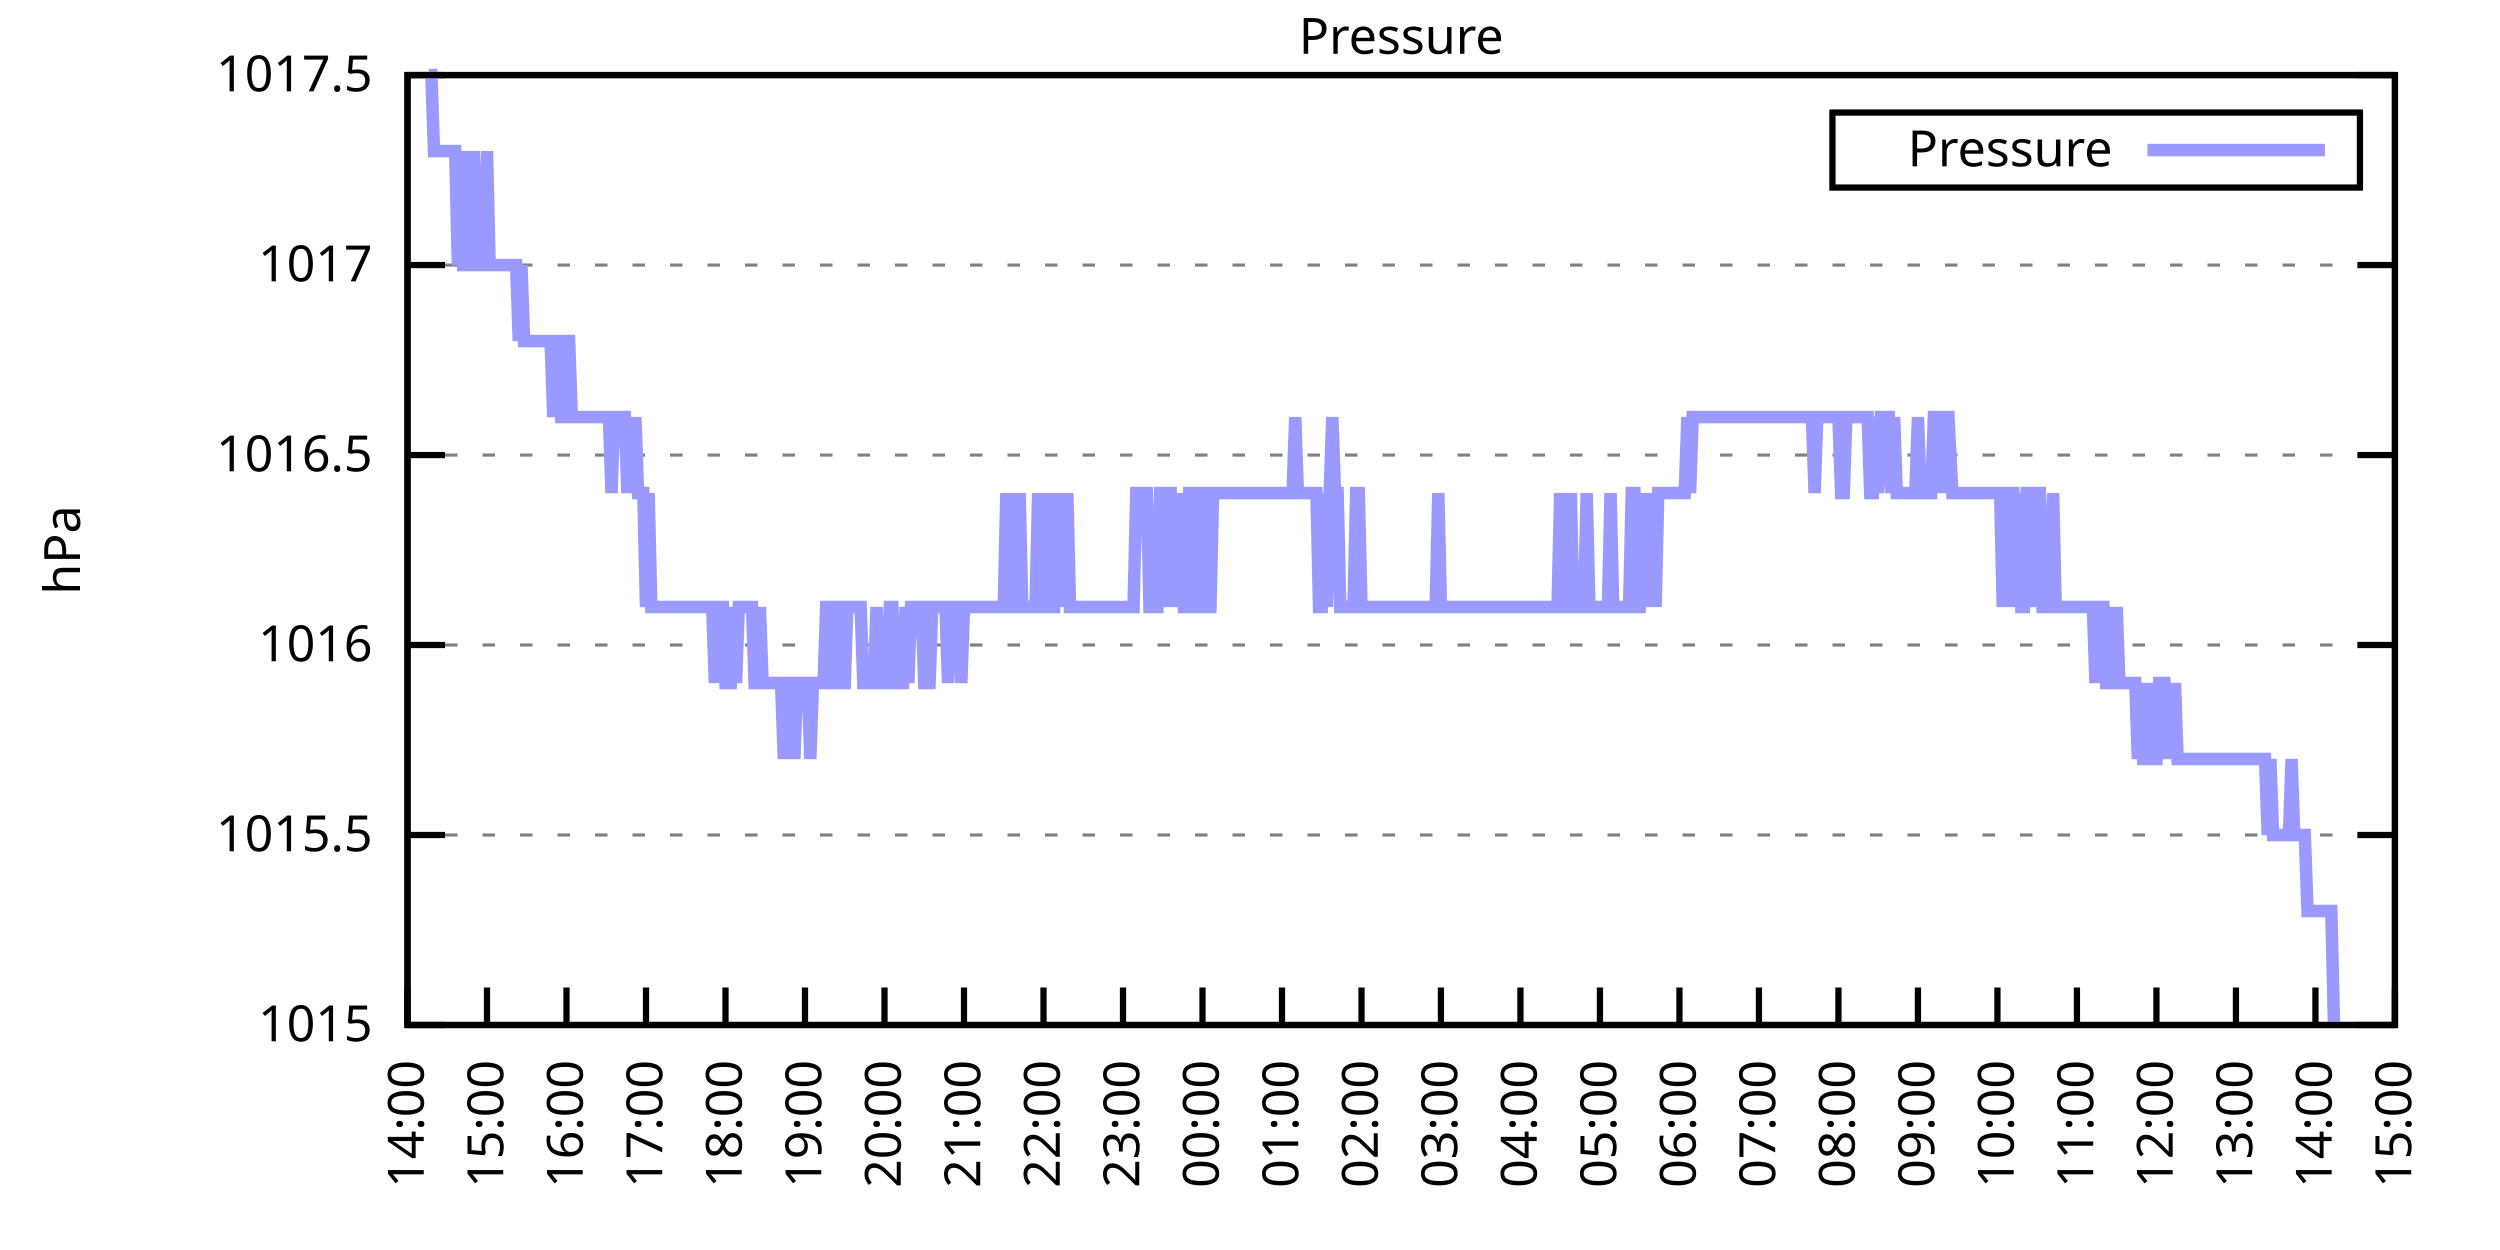
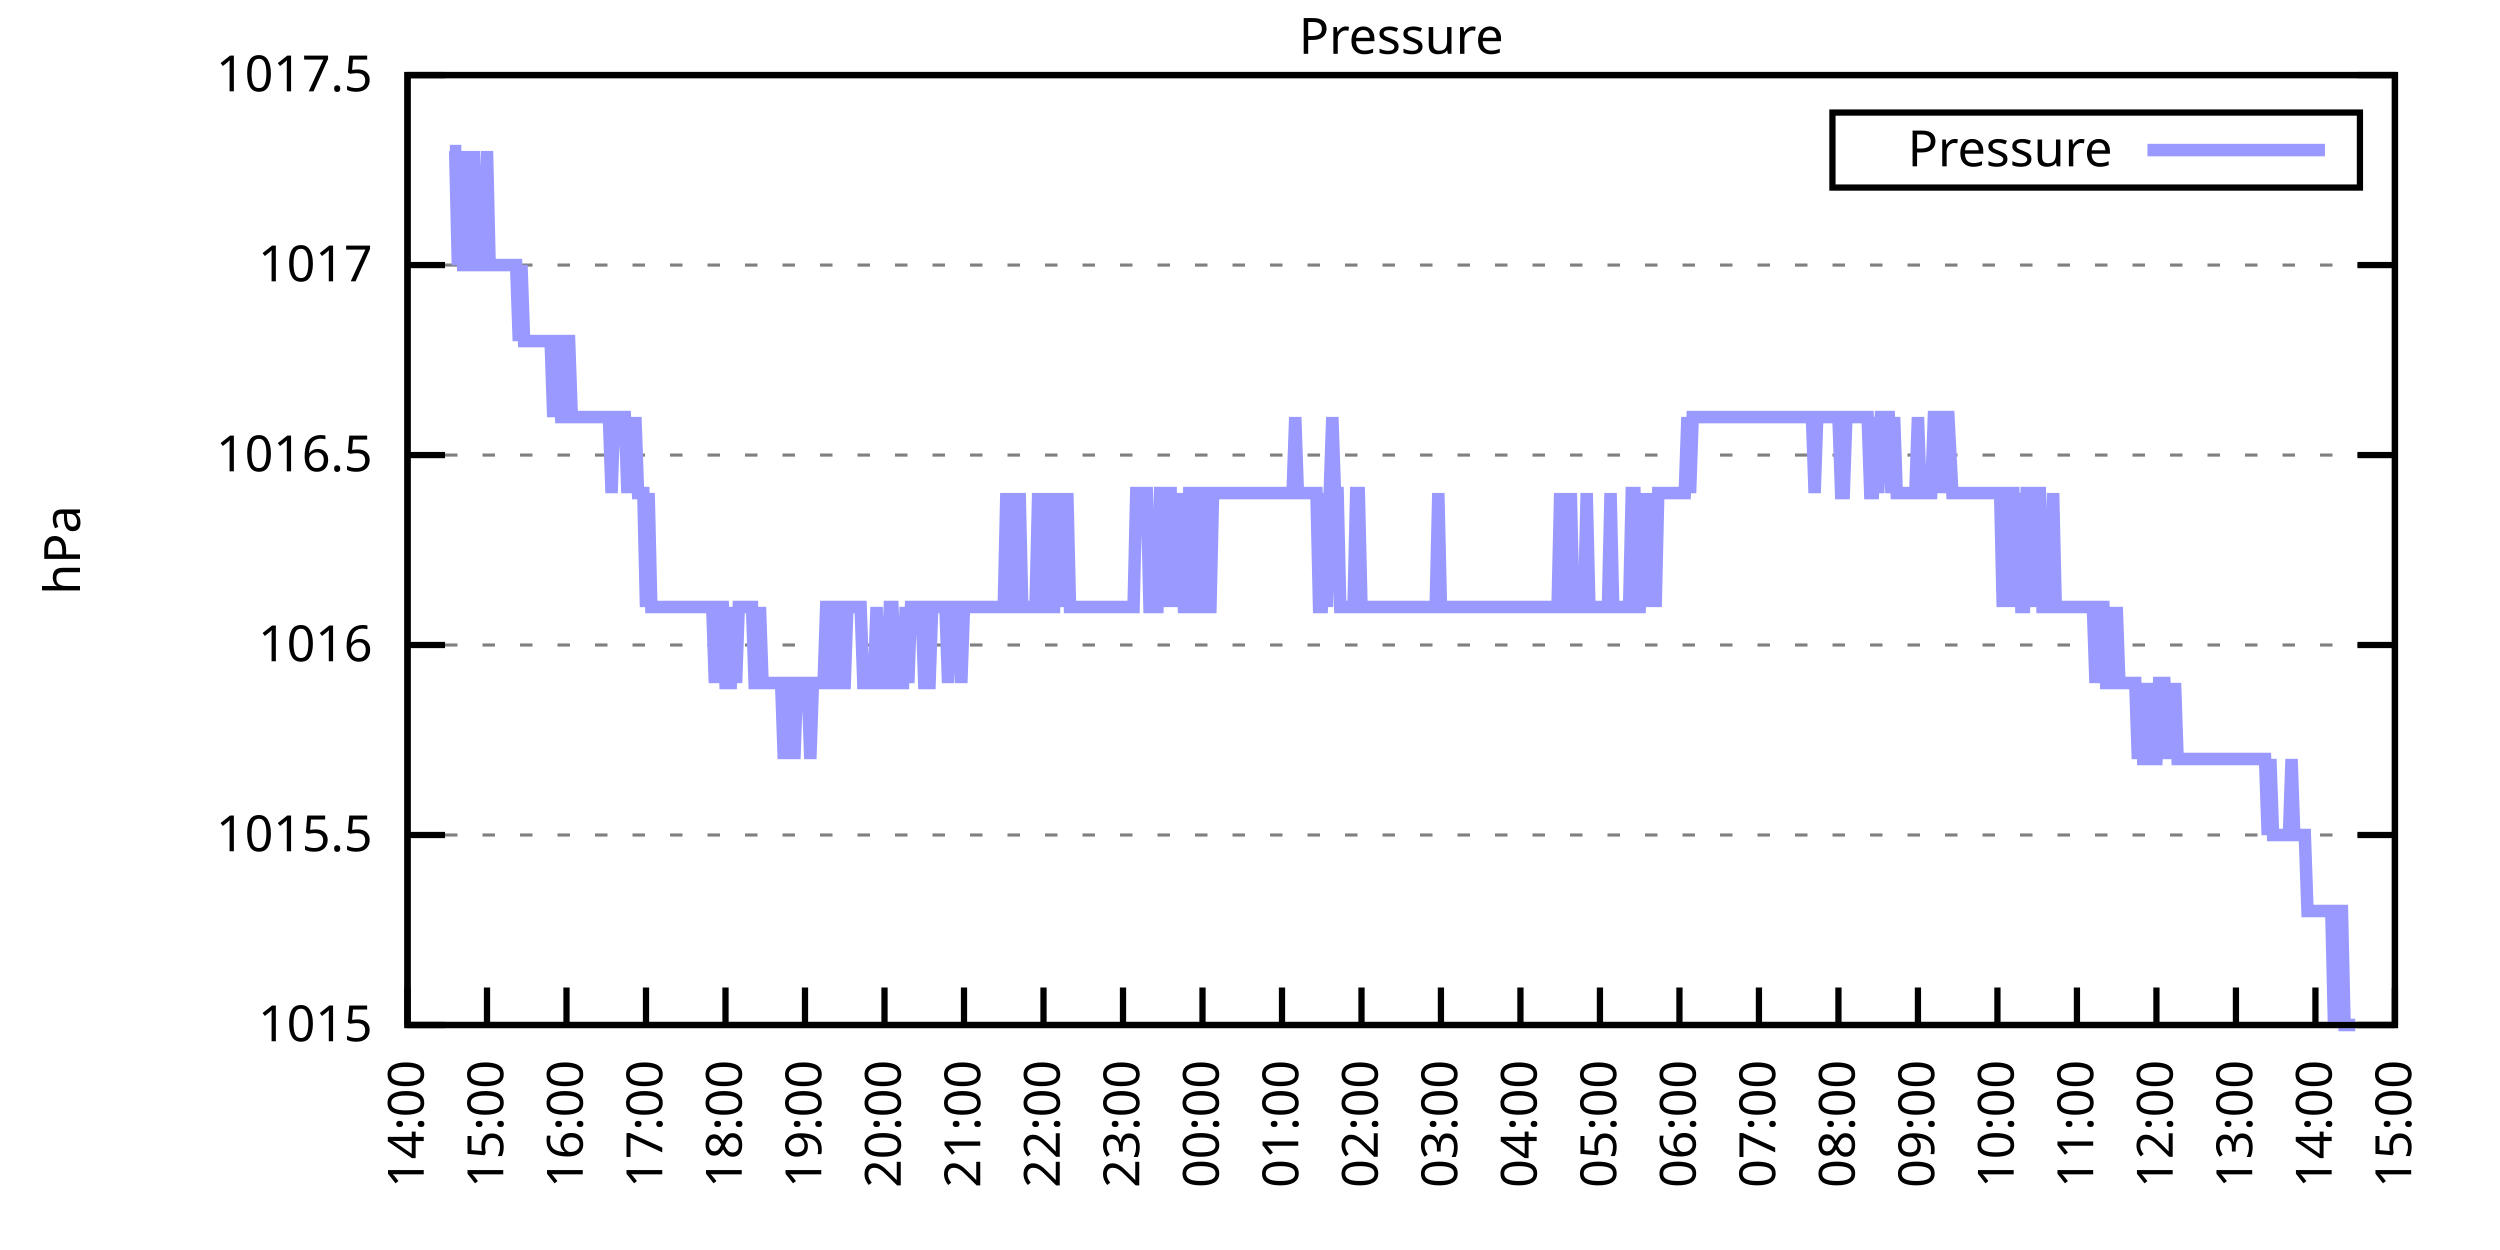
<svg xmlns="http://www.w3.org/2000/svg" xmlns:xlink="http://www.w3.org/1999/xlink" width="400" height="200" viewBox="0 0 400 200">
  <g id="gnuplot_canvas">
    <rect x="0" y="0" width="400" height="200" fill="none" />
    <defs>
      <circle id="gpDot" r="0.5" stroke-width="0.5" stroke="currentColor" />
      <path id="gpPt0" stroke-width="0.333" stroke="currentColor" d="M-1,0 h2 M0,-1 v2" />
      <path id="gpPt1" stroke-width="0.333" stroke="currentColor" d="M-1,-1 L1,1 M1,-1 L-1,1" />
      <path id="gpPt2" stroke-width="0.333" stroke="currentColor" d="M-1,0 L1,0 M0,-1 L0,1 M-1,-1 L1,1 M-1,1 L1,-1" />
      <rect id="gpPt3" stroke-width="0.333" stroke="currentColor" x="-1" y="-1" width="2" height="2" />
      <rect id="gpPt4" stroke-width="0.333" stroke="currentColor" fill="currentColor" x="-1" y="-1" width="2" height="2" />
      <circle id="gpPt5" stroke-width="0.333" stroke="currentColor" cx="0" cy="0" r="1" />
      <use xlink:href="#gpPt5" id="gpPt6" fill="currentColor" stroke="none" />
      <path id="gpPt7" stroke-width="0.333" stroke="currentColor" d="M0,-1.33 L-1.33,0.67 L1.33,0.67 z" />
      <use xlink:href="#gpPt7" id="gpPt8" fill="currentColor" stroke="none" />
      <use xlink:href="#gpPt7" id="gpPt9" stroke="currentColor" transform="rotate(180)" />
      <use xlink:href="#gpPt9" id="gpPt10" fill="currentColor" stroke="none" />
      <use xlink:href="#gpPt3" id="gpPt11" stroke="currentColor" transform="rotate(45)" />
      <use xlink:href="#gpPt11" id="gpPt12" fill="currentColor" stroke="none" />
      <path id="gpPt13" stroke-width="0.333" stroke="currentColor" d="M0,1.330 L1.265,0.411 L0.782,-1.067 L-0.782,-1.076 L-1.265,0.411 z" />
      <use xlink:href="#gpPt13" id="gpPt14" fill="currentColor" stroke="none" />
      <filter id="textbox" filterUnits="objectBoundingBox" x="0" y="0" height="1" width="1">
        <feFlood flood-color="white" flood-opacity="1" result="bgnd" />
        <feComposite in="SourceGraphic" in2="bgnd" operator="atop" />
      </filter>
      <filter id="greybox" filterUnits="objectBoundingBox" x="0" y="0" height="1" width="1">
        <feFlood flood-color="lightgrey" flood-opacity="1" result="grey" />
        <feComposite in="SourceGraphic" in2="grey" operator="atop" />
      </filter>
    </defs>
    <g fill="none" color="white" stroke="currentColor" stroke-width="1.00" stroke-linecap="butt" stroke-linejoin="miter">
</g>
    <g fill="none" color="black" stroke="currentColor" stroke-width="1.00" stroke-linecap="butt" stroke-linejoin="miter">
      <g stroke="none" shape-rendering="crispEdges">
        <polygon fill="rgb(255, 255, 255)" points="65.20,164.00 383.18,164.00 383.18,12.02 65.20,12.02 " />
      </g>
    </g>
    <g fill="none" color="black" stroke="currentColor" stroke-width="1.00" stroke-linecap="butt" stroke-linejoin="miter">
</g>
    <g fill="none" color="black" stroke="black" stroke-width="0.50" stroke-linecap="butt" stroke-linejoin="miter">
</g>
    <g fill="none" color="gray" stroke="currentColor" stroke-width="0.50" stroke-linecap="butt" stroke-linejoin="miter">
      <path stroke="gray" stroke-dasharray="2,4" class="gridline" d="M65.20,164.00 L383.19,164.00  " />
    </g>
    <g fill="none" color="gray" stroke="gray" stroke-width="1.00" stroke-linecap="butt" stroke-linejoin="miter">
</g>
    <g fill="none" color="black" stroke="currentColor" stroke-width="1.00" stroke-linecap="butt" stroke-linejoin="miter">
      <path stroke="black" d="M65.20,164.00 L71.20,164.00 M383.19,164.00 L377.19,164.00  " />
      <g transform="translate(59.60,166.60)" stroke="none" fill="black" font-family="Sans" font-size="8.00" text-anchor="end">
        <text>
          <tspan font-family="Sans"> 1015</tspan>
        </text>
      </g>
    </g>
    <g fill="none" color="black" stroke="currentColor" stroke-width="1.00" stroke-linecap="butt" stroke-linejoin="miter">
</g>
    <g fill="none" color="black" stroke="black" stroke-width="0.50" stroke-linecap="butt" stroke-linejoin="miter">
</g>
    <g fill="none" color="gray" stroke="currentColor" stroke-width="0.50" stroke-linecap="butt" stroke-linejoin="miter">
      <path stroke="gray" stroke-dasharray="2,4" class="gridline" d="M65.20,133.60 L383.19,133.60  " />
    </g>
    <g fill="none" color="gray" stroke="gray" stroke-width="1.00" stroke-linecap="butt" stroke-linejoin="miter">
</g>
    <g fill="none" color="black" stroke="currentColor" stroke-width="1.00" stroke-linecap="butt" stroke-linejoin="miter">
      <path stroke="black" d="M65.20,133.60 L71.20,133.60 M383.19,133.60 L377.19,133.60  " />
      <g transform="translate(59.60,136.20)" stroke="none" fill="black" font-family="Sans" font-size="8.00" text-anchor="end">
        <text>
          <tspan font-family="Sans"> 1015.5</tspan>
        </text>
      </g>
    </g>
    <g fill="none" color="black" stroke="currentColor" stroke-width="1.00" stroke-linecap="butt" stroke-linejoin="miter">
</g>
    <g fill="none" color="black" stroke="black" stroke-width="0.50" stroke-linecap="butt" stroke-linejoin="miter">
</g>
    <g fill="none" color="gray" stroke="currentColor" stroke-width="0.50" stroke-linecap="butt" stroke-linejoin="miter">
      <path stroke="gray" stroke-dasharray="2,4" class="gridline" d="M65.20,103.20 L383.19,103.20  " />
    </g>
    <g fill="none" color="gray" stroke="gray" stroke-width="1.00" stroke-linecap="butt" stroke-linejoin="miter">
</g>
    <g fill="none" color="black" stroke="currentColor" stroke-width="1.00" stroke-linecap="butt" stroke-linejoin="miter">
      <path stroke="black" d="M65.20,103.20 L71.20,103.20 M383.19,103.20 L377.19,103.20  " />
      <g transform="translate(59.60,105.80)" stroke="none" fill="black" font-family="Sans" font-size="8.00" text-anchor="end">
        <text>
          <tspan font-family="Sans"> 1016</tspan>
        </text>
      </g>
    </g>
    <g fill="none" color="black" stroke="currentColor" stroke-width="1.00" stroke-linecap="butt" stroke-linejoin="miter">
</g>
    <g fill="none" color="black" stroke="black" stroke-width="0.50" stroke-linecap="butt" stroke-linejoin="miter">
</g>
    <g fill="none" color="gray" stroke="currentColor" stroke-width="0.50" stroke-linecap="butt" stroke-linejoin="miter">
      <path stroke="gray" stroke-dasharray="2,4" class="gridline" d="M65.20,72.81 L383.19,72.81  " />
    </g>
    <g fill="none" color="gray" stroke="gray" stroke-width="1.00" stroke-linecap="butt" stroke-linejoin="miter">
</g>
    <g fill="none" color="black" stroke="currentColor" stroke-width="1.00" stroke-linecap="butt" stroke-linejoin="miter">
      <path stroke="black" d="M65.20,72.81 L71.20,72.81 M383.19,72.81 L377.19,72.81  " />
      <g transform="translate(59.60,75.41)" stroke="none" fill="black" font-family="Sans" font-size="8.00" text-anchor="end">
        <text>
          <tspan font-family="Sans"> 1016.5</tspan>
        </text>
      </g>
    </g>
    <g fill="none" color="black" stroke="currentColor" stroke-width="1.00" stroke-linecap="butt" stroke-linejoin="miter">
</g>
    <g fill="none" color="black" stroke="black" stroke-width="0.50" stroke-linecap="butt" stroke-linejoin="miter">
</g>
    <g fill="none" color="gray" stroke="currentColor" stroke-width="0.50" stroke-linecap="butt" stroke-linejoin="miter">
      <path stroke="gray" stroke-dasharray="2,4" class="gridline" d="M65.20,42.41 L383.19,42.41  " />
    </g>
    <g fill="none" color="gray" stroke="gray" stroke-width="1.00" stroke-linecap="butt" stroke-linejoin="miter">
</g>
    <g fill="none" color="black" stroke="currentColor" stroke-width="1.00" stroke-linecap="butt" stroke-linejoin="miter">
      <path stroke="black" d="M65.20,42.41 L71.20,42.41 M383.19,42.41 L377.19,42.41  " />
      <g transform="translate(59.60,45.01)" stroke="none" fill="black" font-family="Sans" font-size="8.00" text-anchor="end">
        <text>
          <tspan font-family="Sans"> 1017</tspan>
        </text>
      </g>
    </g>
    <g fill="none" color="black" stroke="currentColor" stroke-width="1.00" stroke-linecap="butt" stroke-linejoin="miter">
</g>
    <g fill="none" color="black" stroke="black" stroke-width="0.50" stroke-linecap="butt" stroke-linejoin="miter">
</g>
    <g fill="none" color="gray" stroke="currentColor" stroke-width="0.50" stroke-linecap="butt" stroke-linejoin="miter">
      <path stroke="gray" stroke-dasharray="2,4" class="gridline" d="M65.20,12.01 L383.19,12.01  " />
    </g>
    <g fill="none" color="gray" stroke="gray" stroke-width="1.00" stroke-linecap="butt" stroke-linejoin="miter">
</g>
    <g fill="none" color="black" stroke="currentColor" stroke-width="1.00" stroke-linecap="butt" stroke-linejoin="miter">
      <path stroke="black" d="M65.20,12.01 L71.20,12.01 M383.19,12.01 L377.19,12.01  " />
      <g transform="translate(59.60,14.61)" stroke="none" fill="black" font-family="Sans" font-size="8.00" text-anchor="end">
        <text>
          <tspan font-family="Sans"> 1017.5</tspan>
        </text>
      </g>
    </g>
    <g fill="none" color="black" stroke="currentColor" stroke-width="1.00" stroke-linecap="butt" stroke-linejoin="miter">
      <path stroke="black" d="M65.20,164.00 L65.20,158.00  " />
      <g transform="translate(67.80,169.60) rotate(270.00)" stroke="none" fill="black" font-family="Sans" font-size="8.00" text-anchor="end">
        <text>
          <tspan font-family="Sans">14:00</tspan>
        </text>
      </g>
    </g>
    <g fill="none" color="black" stroke="currentColor" stroke-width="1.00" stroke-linecap="butt" stroke-linejoin="miter">
      <path stroke="black" d="M77.92,164.00 L77.92,158.00  " />
      <g transform="translate(80.52,169.60) rotate(270.00)" stroke="none" fill="black" font-family="Sans" font-size="8.00" text-anchor="end">
        <text>
          <tspan font-family="Sans">15:00</tspan>
        </text>
      </g>
    </g>
    <g fill="none" color="black" stroke="currentColor" stroke-width="1.00" stroke-linecap="butt" stroke-linejoin="miter">
      <path stroke="black" d="M90.64,164.00 L90.64,158.00  " />
      <g transform="translate(93.24,169.60) rotate(270.00)" stroke="none" fill="black" font-family="Sans" font-size="8.00" text-anchor="end">
        <text>
          <tspan font-family="Sans">16:00</tspan>
        </text>
      </g>
    </g>
    <g fill="none" color="black" stroke="currentColor" stroke-width="1.00" stroke-linecap="butt" stroke-linejoin="miter">
      <path stroke="black" d="M103.36,164.00 L103.36,158.00  " />
      <g transform="translate(105.96,169.60) rotate(270.00)" stroke="none" fill="black" font-family="Sans" font-size="8.00" text-anchor="end">
        <text>
          <tspan font-family="Sans">17:00</tspan>
        </text>
      </g>
    </g>
    <g fill="none" color="black" stroke="currentColor" stroke-width="1.00" stroke-linecap="butt" stroke-linejoin="miter">
      <path stroke="black" d="M116.08,164.00 L116.08,158.00  " />
      <g transform="translate(118.68,169.60) rotate(270.00)" stroke="none" fill="black" font-family="Sans" font-size="8.00" text-anchor="end">
        <text>
          <tspan font-family="Sans">18:00</tspan>
        </text>
      </g>
    </g>
    <g fill="none" color="black" stroke="currentColor" stroke-width="1.00" stroke-linecap="butt" stroke-linejoin="miter">
      <path stroke="black" d="M128.80,164.00 L128.80,158.00  " />
      <g transform="translate(131.40,169.60) rotate(270.00)" stroke="none" fill="black" font-family="Sans" font-size="8.00" text-anchor="end">
        <text>
          <tspan font-family="Sans">19:00</tspan>
        </text>
      </g>
    </g>
    <g fill="none" color="black" stroke="currentColor" stroke-width="1.00" stroke-linecap="butt" stroke-linejoin="miter">
      <path stroke="black" d="M141.52,164.00 L141.52,158.00  " />
      <g transform="translate(144.12,169.60) rotate(270.00)" stroke="none" fill="black" font-family="Sans" font-size="8.00" text-anchor="end">
        <text>
          <tspan font-family="Sans">20:00</tspan>
        </text>
      </g>
    </g>
    <g fill="none" color="black" stroke="currentColor" stroke-width="1.00" stroke-linecap="butt" stroke-linejoin="miter">
      <path stroke="black" d="M154.24,164.00 L154.24,158.00  " />
      <g transform="translate(156.84,169.60) rotate(270.00)" stroke="none" fill="black" font-family="Sans" font-size="8.00" text-anchor="end">
        <text>
          <tspan font-family="Sans">21:00</tspan>
        </text>
      </g>
    </g>
    <g fill="none" color="black" stroke="currentColor" stroke-width="1.00" stroke-linecap="butt" stroke-linejoin="miter">
      <path stroke="black" d="M166.96,164.00 L166.96,158.00  " />
      <g transform="translate(169.56,169.60) rotate(270.00)" stroke="none" fill="black" font-family="Sans" font-size="8.00" text-anchor="end">
        <text>
          <tspan font-family="Sans">22:00</tspan>
        </text>
      </g>
    </g>
    <g fill="none" color="black" stroke="currentColor" stroke-width="1.00" stroke-linecap="butt" stroke-linejoin="miter">
      <path stroke="black" d="M179.68,164.00 L179.68,158.00  " />
      <g transform="translate(182.28,169.60) rotate(270.00)" stroke="none" fill="black" font-family="Sans" font-size="8.00" text-anchor="end">
        <text>
          <tspan font-family="Sans">23:00</tspan>
        </text>
      </g>
    </g>
    <g fill="none" color="black" stroke="currentColor" stroke-width="1.00" stroke-linecap="butt" stroke-linejoin="miter">
      <path stroke="black" d="M192.40,164.00 L192.40,158.00  " />
      <g transform="translate(195.00,169.60) rotate(270.00)" stroke="none" fill="black" font-family="Sans" font-size="8.00" text-anchor="end">
        <text>
          <tspan font-family="Sans">00:00</tspan>
        </text>
      </g>
    </g>
    <g fill="none" color="black" stroke="currentColor" stroke-width="1.00" stroke-linecap="butt" stroke-linejoin="miter">
      <path stroke="black" d="M205.12,164.00 L205.12,158.00  " />
      <g transform="translate(207.72,169.60) rotate(270.00)" stroke="none" fill="black" font-family="Sans" font-size="8.00" text-anchor="end">
        <text>
          <tspan font-family="Sans">01:00</tspan>
        </text>
      </g>
    </g>
    <g fill="none" color="black" stroke="currentColor" stroke-width="1.00" stroke-linecap="butt" stroke-linejoin="miter">
      <path stroke="black" d="M217.84,164.00 L217.84,158.00  " />
      <g transform="translate(220.44,169.60) rotate(270.00)" stroke="none" fill="black" font-family="Sans" font-size="8.00" text-anchor="end">
        <text>
          <tspan font-family="Sans">02:00</tspan>
        </text>
      </g>
    </g>
    <g fill="none" color="black" stroke="currentColor" stroke-width="1.00" stroke-linecap="butt" stroke-linejoin="miter">
      <path stroke="black" d="M230.55,164.00 L230.55,158.00  " />
      <g transform="translate(233.15,169.60) rotate(270.00)" stroke="none" fill="black" font-family="Sans" font-size="8.00" text-anchor="end">
        <text>
          <tspan font-family="Sans">03:00</tspan>
        </text>
      </g>
    </g>
    <g fill="none" color="black" stroke="currentColor" stroke-width="1.00" stroke-linecap="butt" stroke-linejoin="miter">
      <path stroke="black" d="M243.27,164.00 L243.27,158.00  " />
      <g transform="translate(245.87,169.60) rotate(270.00)" stroke="none" fill="black" font-family="Sans" font-size="8.00" text-anchor="end">
        <text>
          <tspan font-family="Sans">04:00</tspan>
        </text>
      </g>
    </g>
    <g fill="none" color="black" stroke="currentColor" stroke-width="1.00" stroke-linecap="butt" stroke-linejoin="miter">
      <path stroke="black" d="M255.99,164.00 L255.99,158.00  " />
      <g transform="translate(258.59,169.60) rotate(270.00)" stroke="none" fill="black" font-family="Sans" font-size="8.00" text-anchor="end">
        <text>
          <tspan font-family="Sans">05:00</tspan>
        </text>
      </g>
    </g>
    <g fill="none" color="black" stroke="currentColor" stroke-width="1.00" stroke-linecap="butt" stroke-linejoin="miter">
      <path stroke="black" d="M268.71,164.00 L268.71,158.00  " />
      <g transform="translate(271.31,169.60) rotate(270.00)" stroke="none" fill="black" font-family="Sans" font-size="8.00" text-anchor="end">
        <text>
          <tspan font-family="Sans">06:00</tspan>
        </text>
      </g>
    </g>
    <g fill="none" color="black" stroke="currentColor" stroke-width="1.00" stroke-linecap="butt" stroke-linejoin="miter">
      <path stroke="black" d="M281.43,164.00 L281.43,158.00  " />
      <g transform="translate(284.03,169.60) rotate(270.00)" stroke="none" fill="black" font-family="Sans" font-size="8.00" text-anchor="end">
        <text>
          <tspan font-family="Sans">07:00</tspan>
        </text>
      </g>
    </g>
    <g fill="none" color="black" stroke="currentColor" stroke-width="1.00" stroke-linecap="butt" stroke-linejoin="miter">
      <path stroke="black" d="M294.15,164.00 L294.15,158.00  " />
      <g transform="translate(296.75,169.60) rotate(270.00)" stroke="none" fill="black" font-family="Sans" font-size="8.00" text-anchor="end">
        <text>
          <tspan font-family="Sans">08:00</tspan>
        </text>
      </g>
    </g>
    <g fill="none" color="black" stroke="currentColor" stroke-width="1.00" stroke-linecap="butt" stroke-linejoin="miter">
      <path stroke="black" d="M306.87,164.00 L306.87,158.00  " />
      <g transform="translate(309.47,169.60) rotate(270.00)" stroke="none" fill="black" font-family="Sans" font-size="8.00" text-anchor="end">
        <text>
          <tspan font-family="Sans">09:00</tspan>
        </text>
      </g>
    </g>
    <g fill="none" color="black" stroke="currentColor" stroke-width="1.00" stroke-linecap="butt" stroke-linejoin="miter">
      <path stroke="black" d="M319.59,164.00 L319.59,158.00  " />
      <g transform="translate(322.19,169.60) rotate(270.00)" stroke="none" fill="black" font-family="Sans" font-size="8.00" text-anchor="end">
        <text>
          <tspan font-family="Sans">10:00</tspan>
        </text>
      </g>
    </g>
    <g fill="none" color="black" stroke="currentColor" stroke-width="1.00" stroke-linecap="butt" stroke-linejoin="miter">
      <path stroke="black" d="M332.31,164.00 L332.31,158.00  " />
      <g transform="translate(334.91,169.60) rotate(270.00)" stroke="none" fill="black" font-family="Sans" font-size="8.00" text-anchor="end">
        <text>
          <tspan font-family="Sans">11:00</tspan>
        </text>
      </g>
    </g>
    <g fill="none" color="black" stroke="currentColor" stroke-width="1.00" stroke-linecap="butt" stroke-linejoin="miter">
      <path stroke="black" d="M345.03,164.00 L345.03,158.00  " />
      <g transform="translate(347.63,169.60) rotate(270.00)" stroke="none" fill="black" font-family="Sans" font-size="8.00" text-anchor="end">
        <text>
          <tspan font-family="Sans">12:00</tspan>
        </text>
      </g>
    </g>
    <g fill="none" color="black" stroke="currentColor" stroke-width="1.00" stroke-linecap="butt" stroke-linejoin="miter">
      <path stroke="black" d="M357.75,164.00 L357.75,158.00  " />
      <g transform="translate(360.35,169.60) rotate(270.00)" stroke="none" fill="black" font-family="Sans" font-size="8.00" text-anchor="end">
        <text>
          <tspan font-family="Sans">13:00</tspan>
        </text>
      </g>
    </g>
    <g fill="none" color="black" stroke="currentColor" stroke-width="1.00" stroke-linecap="butt" stroke-linejoin="miter">
      <path stroke="black" d="M370.47,164.00 L370.47,158.00  " />
      <g transform="translate(373.07,169.60) rotate(270.00)" stroke="none" fill="black" font-family="Sans" font-size="8.00" text-anchor="end">
        <text>
          <tspan font-family="Sans">14:00</tspan>
        </text>
      </g>
    </g>
    <g fill="none" color="black" stroke="currentColor" stroke-width="1.00" stroke-linecap="butt" stroke-linejoin="miter">
      <path stroke="black" d="M383.19,164.00 L383.19,158.00  " />
      <g transform="translate(385.79,169.60) rotate(270.00)" stroke="none" fill="black" font-family="Sans" font-size="8.00" text-anchor="end">
        <text>
          <tspan font-family="Sans">15:00</tspan>
        </text>
      </g>
    </g>
    <g fill="none" color="black" stroke="currentColor" stroke-width="1.00" stroke-linecap="butt" stroke-linejoin="miter">
</g>
    <g fill="none" color="black" stroke="currentColor" stroke-width="1.00" stroke-linecap="butt" stroke-linejoin="miter">
      <path stroke="black" d="M65.20,12.01 L65.20,164.00 L383.19,164.00 L383.19,12.01 L65.20,12.01 Z  " />
    </g>
    <g fill="none" color="black" stroke="currentColor" stroke-width="1.00" stroke-linecap="butt" stroke-linejoin="miter">
</g>
    <g fill="none" color="black" stroke="currentColor" stroke-width="1.00" stroke-linecap="butt" stroke-linejoin="miter">
      <path stroke="black" d="M293.19,30.01 L293.19,18.01 L377.59,18.01 L377.59,30.01 L293.19,30.01 Z  " />
    </g>
    <g id="Pressure_plot_1">
      <g fill="none" color="white" stroke="black" stroke-width="2.00" stroke-linecap="butt" stroke-linejoin="miter">
</g>
      <g fill="none" color="black" stroke="currentColor" stroke-width="2.00" stroke-linecap="butt" stroke-linejoin="miter">
        <g transform="translate(337.99,26.61)" stroke="none" fill="black" font-family="Sans" font-size="8.00" text-anchor="end">
          <text>
            <tspan font-family="Sans">Pressure</tspan>
          </text>
        </g>
      </g>
      <g fill="none" color="black" stroke="currentColor" stroke-width="2.00" stroke-linecap="butt" stroke-linejoin="miter">
-         <path stroke="rgb(153, 153, 255)" d="M343.59,24.01 L371.99,24.01 M68.59,12.01 L69.02,12.01 L69.44,24.17 L69.86,24.17 L70.29,24.17 L70.71,24.17   L71.14,24.17 L71.56,24.17 L71.98,24.17 L72.41,24.17 L72.83,24.17 L73.26,42.41 L73.68,24.17 L74.10,42.41   L74.53,42.41 L74.95,24.17 L75.38,42.41 L75.80,24.17 L76.22,42.41 L76.65,42.41 L77.07,42.41 L77.50,42.41   L77.92,24.17 L78.34,42.41 L78.77,42.41 L79.19,42.41 L79.62,42.41 L80.04,42.41 L80.46,42.41 L80.89,42.41   L81.31,42.41 L81.74,42.41 L82.16,42.41 L82.58,42.41 L83.01,54.57 L83.43,42.41 L83.86,54.57 L84.28,54.57   L84.70,54.57 L85.13,54.57 L85.55,54.57 L85.98,54.57 L86.40,54.57 L86.82,54.57 L87.25,54.57 L87.67,54.57   L88.10,54.57 L88.52,66.73 L88.94,54.57 L89.37,54.57 L89.79,66.73 L90.22,66.73 L90.64,54.57 L91.06,54.57   L91.49,66.73 L91.91,66.73 L92.34,66.73 L92.76,66.73 L93.18,66.73 L93.61,66.73 L94.03,66.73 L94.46,66.73   L94.88,66.73 L95.30,66.73 L95.73,66.73 L96.15,66.73 L96.58,66.73 L97.00,66.73 L97.42,66.73 L97.85,78.89   L98.27,66.73 L98.69,66.73 L99.12,66.73 L99.54,66.73 L99.97,66.73 L100.39,78.89 L100.81,66.73 L101.24,78.89   L101.66,66.73 L102.09,78.89 L102.51,78.89 L102.93,78.89 L103.36,97.12 L103.78,78.89 L104.21,97.12 L104.63,97.12   L105.05,97.12 L105.48,97.12 L105.90,97.12 L106.33,97.12 L106.75,97.12 L107.17,97.12 L107.60,97.12 L108.02,97.12   L108.45,97.12 L108.87,97.12 L109.29,97.12 L109.72,97.12 L110.14,97.12 L110.57,97.12 L110.99,97.12 L111.41,97.12   L111.84,97.12 L112.26,97.12 L112.69,97.12 L113.11,97.12 L113.53,97.12 L113.96,97.12 L114.38,109.28 L114.81,97.12   L115.23,97.12 L115.65,97.12 L116.08,109.28 L116.50,109.28 L116.93,109.28 L117.35,97.12 L117.77,109.28 L118.20,97.12   L118.62,97.12 L119.05,97.12 L119.47,97.12 L119.89,97.12 L120.32,97.12 L120.74,109.28 L121.17,109.28 L121.59,97.12   L122.01,109.28 L122.44,109.28 L122.86,109.28 L123.29,109.28 L123.71,109.28 L124.13,109.28 L124.56,109.28 L124.98,109.28   L125.41,121.44 L125.83,109.28 L126.25,109.28 L126.68,109.28 L127.10,121.44 L127.53,109.28 L127.95,109.28 L128.37,109.28   L128.80,109.28 L129.22,109.28 L129.65,121.44 L130.07,109.28 L130.49,109.28 L130.92,109.28 L131.34,109.28 L131.77,109.28   L132.19,97.12 L132.61,97.12 L133.04,109.28 L133.46,109.28 L133.89,97.12 L134.31,97.12 L134.73,109.28 L135.16,109.28   L135.58,97.12 L136.01,97.12 L136.43,97.12 L136.85,97.12 L137.28,97.12 L137.70,97.12 L138.13,109.28 L138.55,109.28   L138.97,109.28 L139.40,109.28 L139.82,109.28 L140.25,97.12 L140.67,109.28 L141.09,109.28 L141.52,109.28 L141.94,109.28   L142.37,97.12 L142.79,97.12 L143.21,109.28 L143.64,109.28 L144.06,109.28 L144.49,109.28 L144.91,97.12 L145.33,109.28   L145.76,97.12 L146.18,97.12 L146.61,97.12 L147.03,97.12 L147.45,97.12 L147.88,109.28 L148.30,109.28 L148.73,109.28   L149.15,97.12 L149.57,97.12 L150.00,97.12 L150.42,97.12 L150.85,97.12 L151.27,97.12 L151.69,109.28 L152.12,97.12   L152.54,97.12 L152.97,97.12 L153.39,97.12 L153.81,109.28 L154.24,97.12 L154.66,97.12 L155.09,97.12 L155.51,97.12   L155.93,97.12 L156.36,97.12 L156.78,97.12 L157.21,97.12 L157.63,97.12 L158.05,97.12 L158.48,97.12 L158.90,97.12   L159.33,97.12 L159.75,97.12 L160.17,97.12 L160.60,97.12 L161.02,78.89 L161.44,97.12 L161.87,78.89 L162.29,97.12   L162.72,97.12 L163.14,78.89 L163.56,97.12 L163.99,97.12 L164.41,97.12 L164.84,97.12 L165.26,97.12 L165.68,97.12   L166.11,78.89 L166.53,97.12 L166.96,97.12 L167.38,97.12 L167.80,78.89 L168.23,97.12 L168.65,97.12 L169.08,78.89   L169.50,97.12 L169.92,78.89 L170.35,97.12 L170.77,78.89 L171.20,97.12 L171.62,97.12 L172.04,97.12 L172.47,97.12   L172.89,97.12 L173.32,97.12 L173.74,97.12 L174.16,97.12 L174.59,97.12 L175.01,97.12 L175.44,97.12 L175.86,97.12   L176.28,97.12 L176.71,97.12 L177.13,97.12 L177.56,97.12 L177.98,97.12 L178.40,97.12 L178.83,97.12 L179.25,97.12   L179.68,97.12 L180.10,97.12 L180.52,97.12 L180.95,97.12 L181.37,97.12 L181.80,78.89 L182.22,78.89 L182.64,78.89   L183.07,78.89 L183.49,78.89 L183.92,97.12 L184.34,97.12 L184.76,97.12 L185.19,97.12 L185.61,78.89 L186.04,78.89   L186.46,97.12 L186.88,78.89 L187.31,78.89 L187.73,97.12 L188.16,78.89 L188.58,97.12 L189.00,78.89 L189.43,97.12   L189.85,97.12 L190.28,78.89 L190.70,78.89 L191.12,78.89 L191.55,97.12 L191.97,97.12 L192.40,78.89 L192.82,78.89   L193.24,97.12 L193.67,97.12 L194.09,78.89 L194.52,78.89 L194.94,78.89 L195.36,78.89 L195.79,78.89 L196.21,78.89   L196.64,78.89 L197.06,78.89 L197.48,78.89 L197.91,78.89 L198.33,78.89 L198.76,78.89 L199.18,78.89 L199.60,78.89   L200.03,78.89 L200.45,78.89 L200.88,78.89 L201.30,78.89 L201.72,78.89 L202.15,78.89 L202.57,78.89 L203.00,78.89   L203.42,78.89 L203.84,78.89 L204.27,78.89 L204.69,78.89 L205.12,78.89 L205.54,78.89 L205.96,78.89 L206.39,78.89   L206.81,78.89 L207.24,66.73 L207.66,78.89 L208.08,78.89 L208.51,78.89 L208.93,78.89 L209.36,78.89 L209.78,78.89   L210.20,78.89 L210.63,78.89 L211.05,97.12 L211.48,97.12 L211.90,78.89 L212.32,97.12 L212.75,78.89 L213.17,66.73   L213.60,78.89 L214.02,78.89 L214.44,97.12 L214.87,97.12 L215.29,97.12 L215.72,97.12 L216.14,97.12 L216.56,97.12   L216.99,78.89 L217.41,78.89 L217.84,97.12 L218.26,97.12 L218.68,97.12 L219.11,97.12 L219.53,97.12 L219.96,97.12   L220.38,97.12 L220.80,97.12 L221.23,97.12 L221.65,97.12 L222.08,97.12 L222.50,97.12 L222.92,97.12 L223.35,97.12   L223.77,97.12 L224.20,97.12 L224.62,97.12 L225.04,97.12 L225.47,97.12 L225.89,97.12 L226.31,97.12 L226.74,97.12   L227.16,97.12 L227.59,97.12 L228.01,97.12 L228.43,97.12 L228.86,97.12 L229.28,97.12 L229.71,97.12 L230.13,78.89   L230.55,97.12 L230.98,97.12 L231.40,97.12 L231.83,97.12 L232.25,97.12 L232.67,97.12 L233.10,97.12 L233.52,97.12   L233.95,97.12 L234.37,97.12 L234.79,97.12 L235.22,97.12 L235.64,97.12 L236.07,97.12 L236.49,97.12 L236.91,97.12   L237.34,97.12 L237.76,97.12 L238.19,97.12 L238.61,97.12 L239.03,97.12 L239.46,97.12 L239.88,97.12 L240.31,97.12   L240.73,97.12 L241.15,97.12 L241.58,97.12 L242.00,97.12 L242.43,97.12 L242.85,97.12 L243.27,97.12 L243.70,97.12   L244.12,97.12 L244.55,97.12 L244.97,97.12 L245.39,97.12 L245.82,97.12 L246.24,97.12 L246.67,97.12 L247.09,97.12   L247.51,97.12 L247.94,97.12 L248.36,97.12 L248.79,97.12 L249.21,97.12 L249.63,78.89 L250.06,97.12 L250.48,97.12   L250.91,97.12 L251.33,78.89 L251.75,97.12 L252.18,97.12 L252.60,97.12 L253.03,97.12 L253.45,97.12 L253.87,78.89   L254.30,97.12 L254.72,97.12 L255.15,97.12 L255.57,97.12 L255.99,97.12 L256.42,97.12 L256.84,97.12 L257.27,97.12   L257.69,78.89 L258.11,97.12 L258.54,97.12 L258.96,97.12 L259.39,97.12 L259.81,97.12 L260.23,97.12 L260.66,97.12   L261.08,78.89 L261.51,78.89 L261.93,97.12 L262.35,97.12 L262.78,78.89 L263.20,97.12 L263.63,78.89 L264.05,97.12   L264.47,78.89 L264.90,97.12 L265.32,78.89 L265.75,78.89 L266.17,78.89 L266.59,78.89 L267.02,78.89 L267.44,78.89   L267.87,78.89 L268.29,78.89 L268.71,78.89 L269.14,78.89 L269.56,78.89 L269.99,66.73 L270.41,78.89 L270.83,66.73   L271.26,66.73 L271.68,66.73 L272.11,66.73 L272.53,66.73 L272.95,66.73 L273.38,66.73 L273.80,66.73 L274.23,66.73   L274.65,66.73 L275.07,66.73 L275.50,66.73 L275.92,66.73 L276.35,66.73 L276.77,66.73 L277.19,66.73 L277.62,66.73   L278.04,66.73 L278.47,66.73 L278.89,66.73 L279.31,66.73 L279.74,66.73 L280.16,66.73 L280.59,66.73 L281.01,66.73   L281.43,66.73 L281.86,66.73 L282.28,66.73 L282.71,66.73 L283.13,66.73 L283.55,66.73 L283.98,66.73 L284.40,66.73   L284.83,66.73 L285.25,66.73 L285.67,66.73 L286.10,66.73 L286.52,66.73 L286.95,66.73 L287.37,66.73 L287.79,66.73   L288.22,66.73 L288.64,66.73 L289.06,66.73 L289.49,66.73 L289.91,66.73 L290.34,78.89 L290.76,66.73 L291.18,66.73   L291.61,66.73 L292.03,66.73 L292.46,66.73 L292.88,66.73 L293.30,66.73 L293.73,66.73 L294.15,66.73 L294.58,78.89   L295.00,78.89 L295.42,66.73 L295.85,66.73 L296.27,66.73 L296.70,66.73 L297.12,66.73 L297.54,66.73 L297.97,66.73   L298.39,66.73 L298.82,66.73 L299.24,78.89 L299.66,78.89 L300.09,66.73 L300.51,78.89 L300.94,66.73 L301.36,66.73   L301.78,66.73 L302.21,66.73 L302.63,78.89 L303.06,66.73 L303.48,78.89 L303.90,78.89 L304.33,78.89 L304.75,78.89   L305.18,78.89 L305.60,78.89 L306.02,78.89 L306.45,78.89 L306.87,66.73 L307.30,78.89 L307.72,78.89 L308.14,78.89   L308.57,78.89 L308.99,78.89 L309.42,66.73 L309.84,66.73 L310.26,66.73 L310.69,78.89 L311.11,66.73 L311.54,66.73   L311.75,66.73 L312.38,78.89 L312.81,78.89 L313.23,78.89 L313.66,78.89 L314.08,78.89 L314.50,78.89 L314.93,78.89   L315.35,78.89 L315.78,78.89 L316.20,78.89 L316.62,78.89 L317.05,78.89 L317.47,78.89 L317.90,78.89 L318.32,78.89   L318.74,78.89 L319.17,78.89 L319.59,78.89 L320.02,78.89 L320.44,97.12 L320.86,78.89 L321.29,97.12 L321.71,78.89   L322.14,78.89 L322.56,97.12 L322.98,78.89 L323.41,97.12 L323.83,97.12 L324.26,78.89 L324.68,78.89 L325.10,78.89   L325.53,97.12 L325.95,78.89 L326.38,78.89 L326.80,97.12 L327.22,97.12 L327.65,97.12 L328.07,97.12 L328.50,78.89   L328.92,97.12 L329.34,97.12 L329.77,97.12 L330.19,97.12 L330.62,97.12 L331.04,97.12 L331.46,97.12 L331.89,97.12   L332.31,97.12 L332.74,97.12 L333.16,97.12 L333.58,97.12 L334.01,97.12 L334.43,97.12 L334.86,97.12 L335.28,109.28   L335.70,97.12 L336.13,97.12 L336.55,97.12 L336.98,109.28 L337.40,109.28 L337.82,97.12 L338.25,109.28 L338.67,97.12   L339.10,109.28 L339.52,109.28 L339.94,109.28 L340.37,109.28 L340.79,109.28 L341.22,109.28 L341.64,109.28 L342.06,121.44   L342.49,109.28 L342.91,121.44 L343.34,121.44 L343.76,121.44 L344.18,109.28 L344.61,121.44 L345.03,121.44 L345.46,109.28   L345.88,109.28 L346.30,109.28 L346.73,121.44 L347.15,109.28 L347.58,121.44 L348.00,109.28 L348.42,121.44 L348.85,121.44   L349.27,121.44 L349.70,121.44 L350.12,121.44 L350.54,121.44 L350.97,121.44 L351.39,121.44 L351.81,121.44 L352.24,121.44   L352.66,121.44 L353.09,121.44 L353.51,121.44 L353.93,121.44 L354.36,121.44 L354.78,121.44 L355.21,121.44 L355.63,121.44   L356.05,121.44 L356.48,121.44 L356.90,121.44 L357.33,121.44 L357.75,121.44 L358.17,121.44 L358.60,121.44 L359.02,121.44   L359.45,121.44 L359.87,121.44 L360.29,121.44 L360.72,121.44 L361.14,121.44 L361.57,121.44 L361.99,121.44 L362.41,121.44   L362.84,133.60 L363.26,121.44 L363.69,133.60 L364.11,133.60 L364.53,133.60 L364.96,133.60 L365.38,133.60 L365.81,133.60   L366.23,133.60 L366.65,121.44 L367.08,133.60 L367.50,133.60 L367.93,133.60 L368.35,133.60 L368.77,133.60 L369.20,145.76   L369.62,145.76 L370.05,145.76 L370.47,145.76 L370.89,145.76 L371.32,145.76 L371.74,145.76 L372.17,145.76 L372.59,145.76   L373.01,145.76 L373.44,164.00  " />
+         <path stroke="rgb(153, 153, 255)" d="M343.59,24.01 L371.99,24.01 M71.98,24.17 L72.41,24.17 L72.83,24.17 L73.26,42.41 L73.68,24.17 L74.10,42.41   L74.53,42.41 L74.95,24.17 L75.38,42.41 L75.80,24.17 L76.22,42.41 L76.65,42.41 L77.07,42.41 L77.50,42.41   L77.92,24.17 L78.34,42.41 L78.77,42.41 L79.19,42.41 L79.62,42.41 L80.04,42.41 L80.46,42.41 L80.89,42.41   L81.31,42.41 L81.74,42.41 L82.16,42.41 L82.58,42.41 L83.01,54.57 L83.43,42.41 L83.86,54.57 L84.28,54.57   L84.70,54.57 L85.13,54.57 L85.55,54.57 L85.98,54.57 L86.40,54.57 L86.82,54.57 L87.25,54.57 L87.67,54.57   L88.10,54.57 L88.52,66.73 L88.94,54.57 L89.37,54.57 L89.79,66.73 L90.22,66.73 L90.64,54.57 L91.06,54.57   L91.49,66.73 L91.91,66.73 L92.34,66.73 L92.76,66.73 L93.18,66.73 L93.61,66.73 L94.03,66.73 L94.46,66.73   L94.88,66.73 L95.30,66.73 L95.73,66.73 L96.15,66.73 L96.58,66.73 L97.00,66.73 L97.42,66.73 L97.85,78.89   L98.27,66.73 L98.69,66.73 L99.12,66.73 L99.54,66.73 L99.97,66.73 L100.39,78.89 L100.81,66.73 L101.24,78.89   L101.66,66.73 L102.09,78.89 L102.51,78.89 L102.93,78.89 L103.36,97.12 L103.78,78.89 L104.21,97.12 L104.63,97.12   L105.05,97.12 L105.48,97.12 L105.90,97.12 L106.33,97.12 L106.75,97.12 L107.17,97.12 L107.60,97.12 L108.02,97.12   L108.45,97.12 L108.87,97.12 L109.29,97.12 L109.72,97.12 L110.14,97.12 L110.57,97.12 L110.99,97.12 L111.41,97.12   L111.84,97.12 L112.26,97.12 L112.69,97.12 L113.11,97.12 L113.53,97.12 L113.96,97.12 L114.38,109.28 L114.81,97.12   L115.23,97.12 L115.65,97.12 L116.08,109.28 L116.50,109.28 L116.93,109.28 L117.35,97.12 L117.77,109.28 L118.20,97.12   L118.62,97.12 L119.05,97.12 L119.47,97.12 L119.89,97.12 L120.32,97.12 L120.74,109.28 L121.17,109.28 L121.59,97.12   L122.01,109.28 L122.44,109.28 L122.86,109.28 L123.29,109.28 L123.71,109.28 L124.13,109.28 L124.56,109.28 L124.98,109.28   L125.41,121.44 L125.83,109.28 L126.25,109.28 L126.68,109.28 L127.10,121.44 L127.53,109.28 L127.95,109.28 L128.37,109.28   L128.80,109.28 L129.22,109.28 L129.65,121.44 L130.07,109.28 L130.49,109.28 L130.92,109.28 L131.34,109.28 L131.77,109.28   L132.19,97.12 L132.61,97.12 L133.04,109.28 L133.46,109.28 L133.89,97.12 L134.31,97.12 L134.73,109.28 L135.16,109.28   L135.58,97.12 L136.01,97.12 L136.43,97.12 L136.85,97.12 L137.28,97.12 L137.70,97.12 L138.13,109.28 L138.55,109.28   L138.97,109.28 L139.40,109.28 L139.82,109.28 L140.25,97.12 L140.67,109.28 L141.09,109.28 L141.52,109.28 L141.94,109.28   L142.37,97.12 L142.79,97.12 L143.21,109.28 L143.64,109.28 L144.06,109.28 L144.49,109.28 L144.91,97.12 L145.33,109.28   L145.76,97.12 L146.18,97.12 L146.61,97.12 L147.03,97.12 L147.45,97.12 L147.88,109.28 L148.30,109.28 L148.73,109.28   L149.15,97.12 L149.57,97.12 L150.00,97.12 L150.42,97.12 L150.85,97.12 L151.27,97.12 L151.69,109.28 L152.12,97.12   L152.54,97.12 L152.97,97.12 L153.39,97.12 L153.81,109.28 L154.24,97.12 L154.66,97.12 L155.09,97.12 L155.51,97.12   L155.93,97.12 L156.36,97.12 L156.78,97.12 L157.21,97.12 L157.63,97.12 L158.05,97.12 L158.48,97.12 L158.90,97.12   L159.33,97.12 L159.75,97.12 L160.17,97.12 L160.60,97.12 L161.02,78.89 L161.44,97.12 L161.87,78.89 L162.29,97.12   L162.72,97.12 L163.14,78.89 L163.56,97.12 L163.99,97.12 L164.41,97.12 L164.84,97.12 L165.26,97.12 L165.68,97.12   L166.11,78.89 L166.53,97.12 L166.96,97.12 L167.38,97.12 L167.80,78.89 L168.23,97.12 L168.65,97.12 L169.08,78.89   L169.50,97.12 L169.92,78.89 L170.35,97.12 L170.77,78.89 L171.20,97.12 L171.62,97.12 L172.04,97.12 L172.47,97.12   L172.89,97.12 L173.32,97.12 L173.74,97.12 L174.16,97.12 L174.59,97.12 L175.01,97.12 L175.44,97.12 L175.86,97.12   L176.28,97.12 L176.71,97.12 L177.13,97.12 L177.56,97.12 L177.98,97.12 L178.40,97.12 L178.83,97.12 L179.25,97.12   L179.68,97.12 L180.10,97.12 L180.52,97.12 L180.95,97.12 L181.37,97.12 L181.80,78.89 L182.22,78.89 L182.64,78.89   L183.07,78.89 L183.49,78.89 L183.92,97.12 L184.34,97.12 L184.76,97.12 L185.19,97.12 L185.61,78.89 L186.04,78.89   L186.46,97.12 L186.88,78.89 L187.31,78.89 L187.73,97.12 L188.16,78.89 L188.58,97.12 L189.00,78.89 L189.43,97.12   L189.85,97.12 L190.28,78.89 L190.70,78.89 L191.12,78.89 L191.55,97.12 L191.97,97.12 L192.40,78.89 L192.82,78.89   L193.24,97.12 L193.67,97.12 L194.09,78.89 L194.52,78.89 L194.94,78.89 L195.36,78.89 L195.79,78.89 L196.21,78.89   L196.64,78.89 L197.06,78.89 L197.48,78.89 L197.91,78.89 L198.33,78.89 L198.76,78.89 L199.18,78.89 L199.60,78.89   L200.03,78.89 L200.45,78.89 L200.88,78.89 L201.30,78.89 L201.72,78.89 L202.15,78.89 L202.57,78.89 L203.00,78.89   L203.42,78.89 L203.84,78.89 L204.27,78.89 L204.69,78.89 L205.12,78.89 L205.54,78.89 L205.96,78.89 L206.39,78.89   L206.81,78.89 L207.24,66.73 L207.66,78.89 L208.08,78.89 L208.51,78.89 L208.93,78.89 L209.36,78.89 L209.78,78.89   L210.20,78.89 L210.63,78.89 L211.05,97.12 L211.48,97.12 L211.90,78.89 L212.32,97.12 L212.75,78.89 L213.17,66.73   L213.60,78.89 L214.02,78.89 L214.44,97.12 L214.87,97.12 L215.29,97.12 L215.72,97.12 L216.14,97.12 L216.56,97.12   L216.99,78.89 L217.41,78.89 L217.84,97.12 L218.26,97.12 L218.68,97.12 L219.11,97.12 L219.53,97.12 L219.96,97.12   L220.38,97.12 L220.80,97.12 L221.23,97.12 L221.65,97.12 L222.08,97.12 L222.50,97.12 L222.92,97.12 L223.35,97.12   L223.77,97.12 L224.20,97.12 L224.62,97.12 L225.04,97.12 L225.47,97.12 L225.89,97.12 L226.31,97.12 L226.74,97.12   L227.16,97.12 L227.59,97.12 L228.01,97.12 L228.43,97.12 L228.86,97.12 L229.28,97.12 L229.71,97.12 L230.13,78.89   L230.55,97.12 L230.98,97.12 L231.40,97.12 L231.83,97.12 L232.25,97.12 L232.67,97.12 L233.10,97.12 L233.52,97.12   L233.95,97.12 L234.37,97.12 L234.79,97.12 L235.22,97.12 L235.64,97.12 L236.07,97.12 L236.49,97.12 L236.91,97.12   L237.34,97.12 L237.76,97.12 L238.19,97.12 L238.61,97.12 L239.03,97.12 L239.46,97.12 L239.88,97.12 L240.31,97.12   L240.73,97.12 L241.15,97.12 L241.58,97.12 L242.00,97.12 L242.43,97.12 L242.85,97.12 L243.27,97.12 L243.70,97.12   L244.12,97.12 L244.55,97.12 L244.97,97.12 L245.39,97.12 L245.82,97.12 L246.24,97.12 L246.67,97.12 L247.09,97.12   L247.51,97.12 L247.94,97.12 L248.36,97.12 L248.79,97.12 L249.21,97.12 L249.63,78.89 L250.06,97.12 L250.48,97.12   L250.91,97.12 L251.33,78.89 L251.75,97.12 L252.18,97.12 L252.60,97.12 L253.03,97.12 L253.45,97.12 L253.87,78.89   L254.30,97.12 L254.72,97.12 L255.15,97.12 L255.57,97.12 L255.99,97.12 L256.42,97.12 L256.84,97.12 L257.27,97.12   L257.69,78.89 L258.11,97.12 L258.54,97.12 L258.96,97.12 L259.39,97.12 L259.81,97.12 L260.23,97.12 L260.66,97.12   L261.08,78.89 L261.51,78.89 L261.93,97.12 L262.35,97.12 L262.78,78.89 L263.20,97.12 L263.63,78.89 L264.05,97.12   L264.47,78.89 L264.90,97.12 L265.32,78.89 L265.75,78.89 L266.17,78.89 L266.59,78.89 L267.02,78.89 L267.44,78.89   L267.87,78.89 L268.29,78.89 L268.71,78.89 L269.14,78.89 L269.56,78.89 L269.99,66.73 L270.41,78.89 L270.83,66.73   L271.26,66.73 L271.68,66.73 L272.11,66.73 L272.53,66.73 L272.95,66.73 L273.38,66.73 L273.80,66.73 L274.23,66.73   L274.65,66.73 L275.07,66.73 L275.50,66.73 L275.92,66.73 L276.35,66.73 L276.77,66.73 L277.19,66.73 L277.62,66.73   L278.04,66.73 L278.47,66.73 L278.89,66.73 L279.31,66.73 L279.74,66.73 L280.16,66.73 L280.59,66.73 L281.01,66.73   L281.43,66.73 L281.86,66.73 L282.28,66.73 L282.71,66.73 L283.13,66.73 L283.55,66.73 L283.98,66.73 L284.40,66.73   L284.83,66.73 L285.25,66.73 L285.67,66.73 L286.10,66.73 L286.52,66.73 L286.95,66.73 L287.37,66.73 L287.79,66.73   L288.22,66.73 L288.64,66.73 L289.06,66.73 L289.49,66.73 L289.91,66.73 L290.34,78.89 L290.76,66.73 L291.18,66.73   L291.61,66.73 L292.03,66.73 L292.46,66.73 L292.88,66.73 L293.30,66.73 L293.73,66.73 L294.15,66.73 L294.58,78.89   L295.00,78.89 L295.42,66.73 L295.85,66.73 L296.27,66.73 L296.70,66.73 L297.12,66.73 L297.54,66.73 L297.97,66.73   L298.39,66.73 L298.82,66.73 L299.24,78.89 L299.66,78.89 L300.09,66.73 L300.51,78.89 L300.94,66.73 L301.36,66.73   L301.78,66.73 L302.21,66.73 L302.63,78.89 L303.06,66.73 L303.48,78.89 L303.90,78.89 L304.33,78.89 L304.75,78.89   L305.18,78.89 L305.60,78.89 L306.02,78.89 L306.45,78.89 L306.87,66.73 L307.30,78.89 L307.72,78.89 L308.14,78.89   L308.57,78.89 L308.99,78.89 L309.42,66.73 L309.84,66.73 L310.26,66.73 L310.69,78.89 L311.11,66.73 L311.54,66.73   L311.75,66.73 L312.38,78.89 L312.81,78.89 L313.23,78.89 L313.66,78.89 L314.08,78.89 L314.50,78.89 L314.93,78.89   L315.35,78.89 L315.78,78.89 L316.20,78.89 L316.62,78.89 L317.05,78.89 L317.47,78.89 L317.90,78.89 L318.32,78.89   L318.74,78.89 L319.17,78.89 L319.59,78.89 L320.02,78.89 L320.44,97.12 L320.86,78.89 L321.29,97.12 L321.71,78.89   L322.14,78.89 L322.56,97.12 L322.98,78.89 L323.41,97.12 L323.83,97.12 L324.26,78.89 L324.68,78.89 L325.10,78.89   L325.53,97.12 L325.95,78.89 L326.38,78.89 L326.80,97.12 L327.22,97.12 L327.65,97.12 L328.07,97.12 L328.50,78.89   L328.92,97.12 L329.34,97.12 L329.77,97.12 L330.19,97.12 L330.62,97.12 L331.04,97.12 L331.46,97.12 L331.89,97.12   L332.31,97.12 L332.74,97.12 L333.16,97.12 L333.58,97.12 L334.01,97.12 L334.43,97.12 L334.86,97.12 L335.28,109.28   L335.70,97.12 L336.13,97.12 L336.55,97.12 L336.98,109.28 L337.40,109.28 L337.82,97.12 L338.25,109.28 L338.67,97.12   L339.10,109.28 L339.52,109.28 L339.94,109.28 L340.37,109.28 L340.79,109.28 L341.22,109.28 L341.64,109.28 L342.06,121.44   L342.49,109.28 L342.91,121.44 L343.34,121.44 L343.76,121.44 L344.18,109.28 L344.61,121.44 L345.03,121.44 L345.46,109.28   L345.88,109.28 L346.30,109.28 L346.73,121.44 L347.15,109.28 L347.58,121.44 L348.00,109.28 L348.42,121.44 L348.85,121.44   L349.27,121.44 L349.70,121.44 L350.12,121.44 L350.54,121.44 L350.97,121.44 L351.39,121.44 L351.81,121.44 L352.24,121.44   L352.66,121.44 L353.09,121.44 L353.51,121.44 L353.93,121.44 L354.36,121.44 L354.78,121.44 L355.21,121.44 L355.63,121.44   L356.05,121.44 L356.48,121.44 L356.90,121.44 L357.33,121.44 L357.75,121.44 L358.17,121.44 L358.60,121.44 L359.02,121.44   L359.45,121.44 L359.87,121.44 L360.29,121.44 L360.72,121.44 L361.14,121.44 L361.57,121.44 L361.99,121.44 L362.41,121.44   L362.84,133.60 L363.26,121.44 L363.69,133.60 L364.11,133.60 L364.53,133.60 L364.96,133.60 L365.38,133.60 L365.81,133.60   L366.23,133.60 L366.65,121.44 L367.08,133.60 L367.50,133.60 L367.93,133.60 L368.35,133.60 L368.77,133.60 L369.20,145.76   L369.62,145.76 L370.05,145.76 L370.47,145.76 L370.89,145.76 L371.32,145.76 L371.74,145.76 L372.17,145.76 L372.59,145.76   L373.01,145.76 L373.44,164.00 L373.86,145.76 L374.29,145.76 L374.71,145.76 L375.13,164.00 L375.56,164.00 L375.98,164.00   L376.41,164.00 L376.83,164.00  " />
      </g>
    </g>
    <g fill="none" color="black" stroke="currentColor" stroke-width="2.00" stroke-linecap="butt" stroke-linejoin="miter">
</g>
    <g fill="none" color="black" stroke="black" stroke-width="1.00" stroke-linecap="butt" stroke-linejoin="miter">
</g>
    <g fill="none" color="black" stroke="currentColor" stroke-width="1.00" stroke-linecap="butt" stroke-linejoin="miter">
      <path stroke="black" d="M65.20,12.01 L65.20,164.00 L383.19,164.00 L383.19,12.01 L65.20,12.01 Z  " />
      <g transform="translate(12.80,88.01) rotate(270.00)" stroke="none" fill="black" font-family="Sans" font-size="8.00" text-anchor="middle">
        <text>
          <tspan font-family="Sans">hPa</tspan>
        </text>
      </g>
    </g>
    <g fill="none" color="black" stroke="currentColor" stroke-width="1.00" stroke-linecap="butt" stroke-linejoin="miter">
</g>
    <g fill="none" color="black" stroke="currentColor" stroke-width="1.00" stroke-linecap="butt" stroke-linejoin="miter">
      <g transform="translate(224.19,8.61)" stroke="none" fill="black" font-family="Sans" font-size="8.00" text-anchor="middle">
        <text>
          <tspan font-family="Sans">Pressure</tspan>
        </text>
      </g>
    </g>
    <g fill="none" color="black" stroke="currentColor" stroke-width="1.00" stroke-linecap="butt" stroke-linejoin="miter">
</g>
  </g>
</svg>
